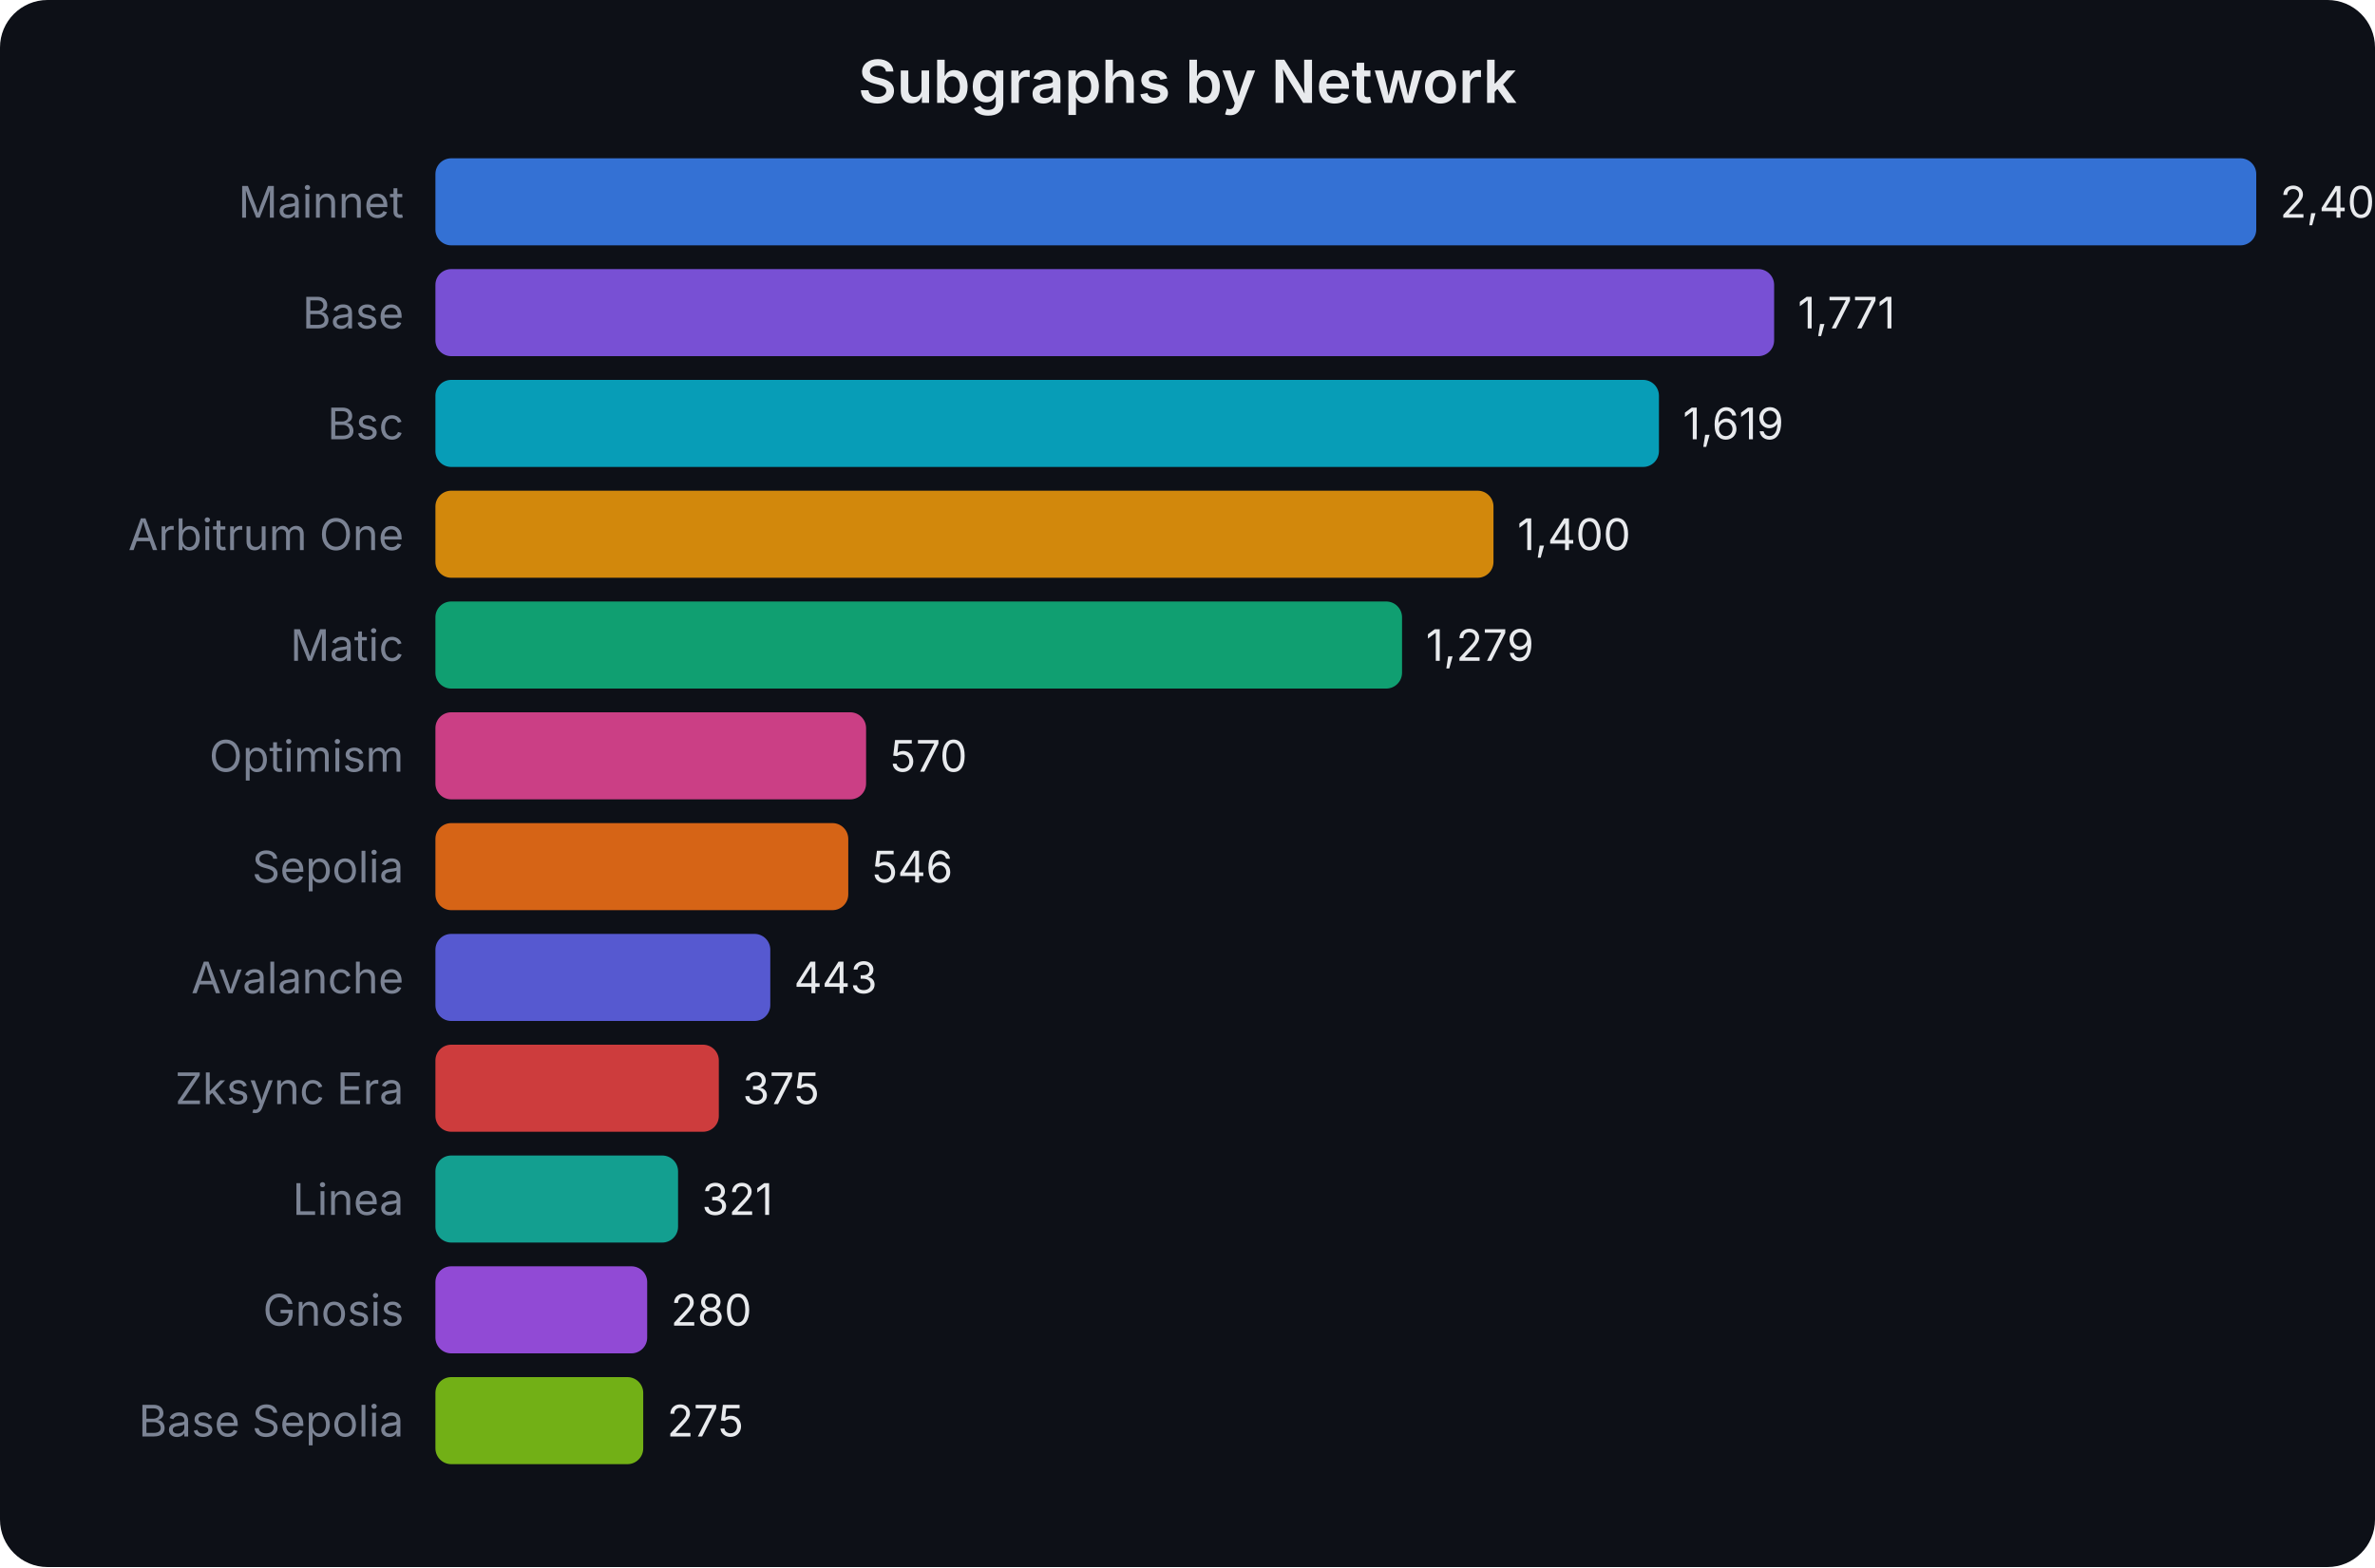
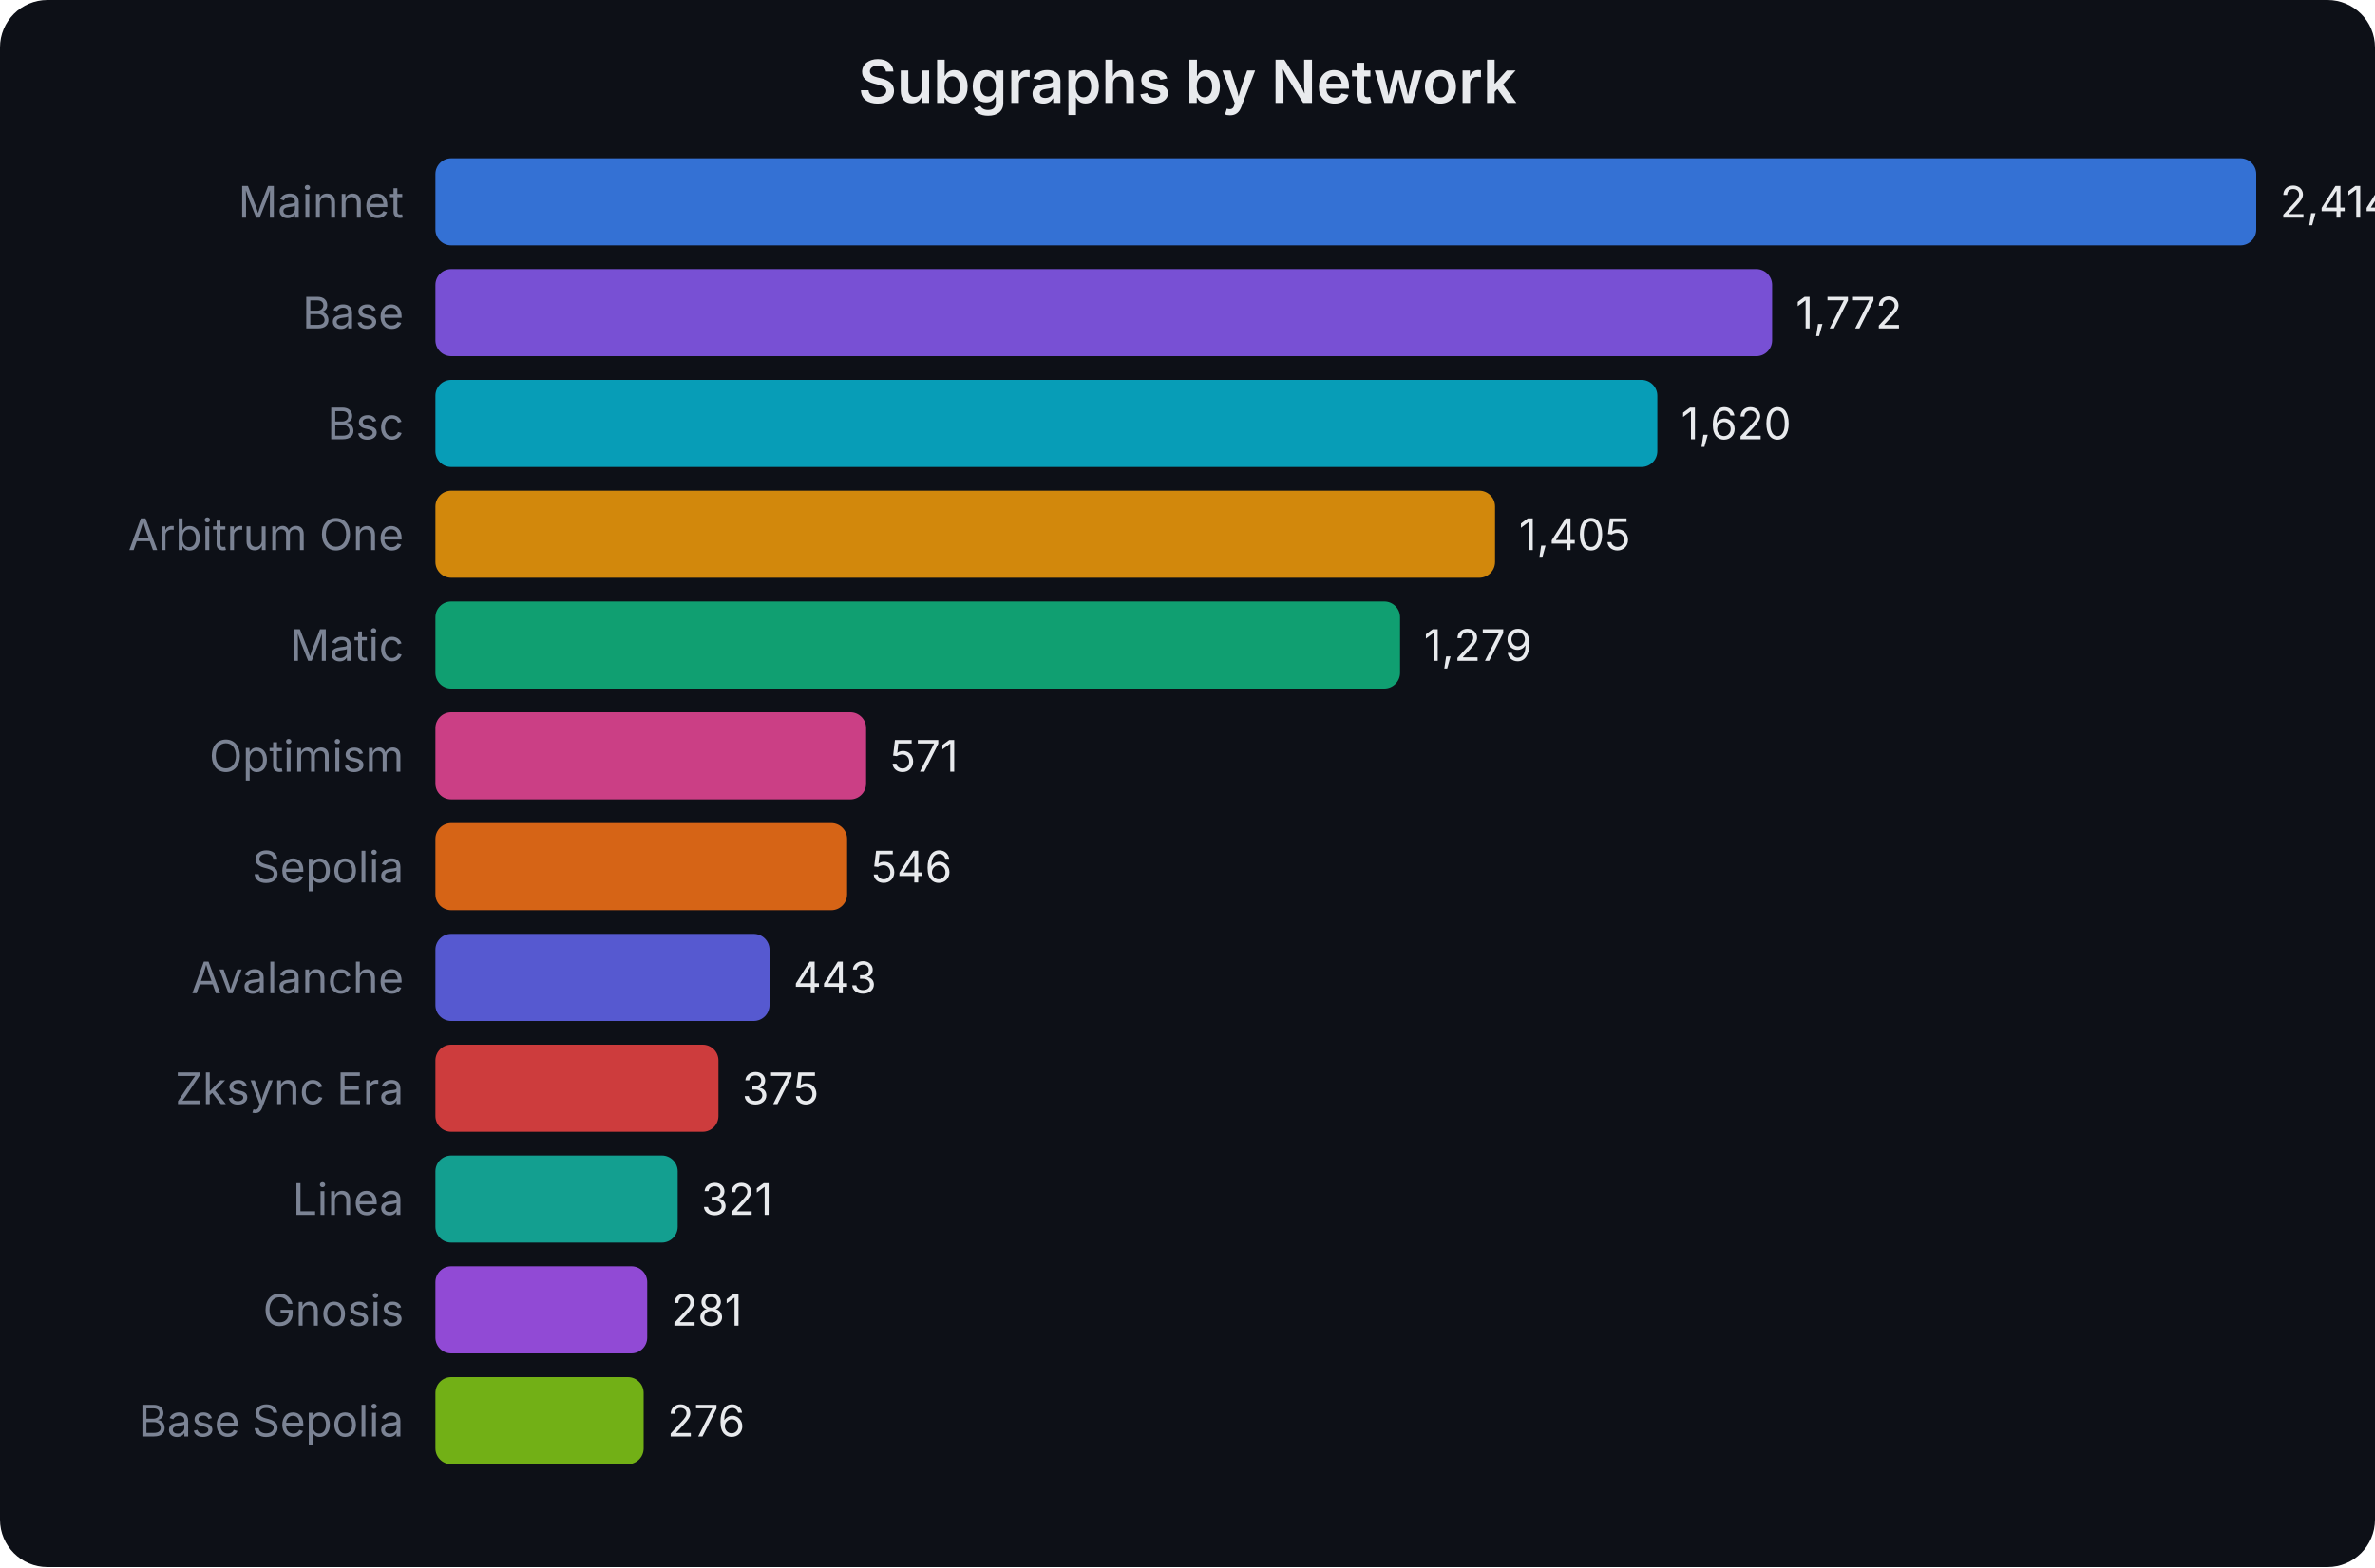
<svg xmlns="http://www.w3.org/2000/svg" width="600" height="396" viewBox="0 0 600 396" font-family="system-ui,-apple-system,sans-serif">
  <rect width="600" height="396" fill="#0d1017" rx="12" />
  <text x="300.0" y="26" text-anchor="middle" fill="#e8eaed" font-size="15" font-weight="600">Subgraphs by Network</text>
  <text x="102" y="55.0" text-anchor="end" fill="#7b8394" font-size="11">Mainnet</text>
  <rect x="110" y="40" width="460.0" height="22" rx="4" fill="#3b82f6" opacity="0.85" />
-   <text x="576.0" y="55.0" fill="#e8eaed" font-size="11">2,409</text>
+   <text x="576.0" y="55.0" fill="#e8eaed" font-size="11">2,414</text>
  <text x="102" y="83.0" text-anchor="end" fill="#7b8394" font-size="11">Base</text>
-   <rect x="110" y="68" width="338.2" height="22" rx="4" fill="#8b5cf6" opacity="0.85" />
-   <text x="454.174" y="83.0" fill="#e8eaed" font-size="11">1,771</text>
+   <rect x="110" y="68" width="337.7" height="22" rx="4" fill="#8b5cf6" opacity="0.85" />
+   <text x="453.664" y="83.0" fill="#e8eaed" font-size="11">1,772</text>
  <text x="102" y="111.0" text-anchor="end" fill="#7b8394" font-size="11">Bsc</text>
-   <rect x="110" y="96" width="309.1" height="22" rx="4" fill="#06b6d4" opacity="0.85" />
-   <text x="425.149" y="111.0" fill="#e8eaed" font-size="11">1,619</text>
+   <rect x="110" y="96" width="308.7" height="22" rx="4" fill="#06b6d4" opacity="0.85" />
+   <text x="424.699" y="111.0" fill="#e8eaed" font-size="11">1,620</text>
  <text x="102" y="139.0" text-anchor="end" fill="#7b8394" font-size="11">Arbitrum One</text>
-   <rect x="110" y="124" width="267.3" height="22" rx="4" fill="#f59e0b" opacity="0.85" />
-   <text x="383.331" y="139.0" fill="#e8eaed" font-size="11">1,400</text>
+   <rect x="110" y="124" width="267.7" height="22" rx="4" fill="#f59e0b" opacity="0.85" />
+   <text x="383.73" y="139.0" fill="#e8eaed" font-size="11">1,405</text>
  <text x="102" y="167.0" text-anchor="end" fill="#7b8394" font-size="11">Matic</text>
-   <rect x="110" y="152" width="244.2" height="22" rx="4" fill="#10b981" opacity="0.85" />
-   <text x="360.226" y="167.0" fill="#e8eaed" font-size="11">1,279</text>
+   <rect x="110" y="152" width="243.7" height="22" rx="4" fill="#10b981" opacity="0.85" />
+   <text x="359.72" y="167.0" fill="#e8eaed" font-size="11">1,279</text>
  <text x="102" y="195.0" text-anchor="end" fill="#7b8394" font-size="11">Optimism</text>
  <rect x="110" y="180" width="108.8" height="22" rx="4" fill="#ec4899" opacity="0.85" />
-   <text x="224.842" y="195.0" fill="#e8eaed" font-size="11">570</text>
+   <text x="224.807" y="195.0" fill="#e8eaed" font-size="11">571</text>
  <text x="102" y="223.0" text-anchor="end" fill="#7b8394" font-size="11">Sepolia</text>
-   <rect x="110" y="208" width="104.3" height="22" rx="4" fill="#f97316" opacity="0.85" />
-   <text x="220.259" y="223.0" fill="#e8eaed" font-size="11">546</text>
+   <rect x="110" y="208" width="104.0" height="22" rx="4" fill="#f97316" opacity="0.85" />
+   <text x="220.043" y="223.0" fill="#e8eaed" font-size="11">546</text>
  <text x="102" y="251.0" text-anchor="end" fill="#7b8394" font-size="11">Avalanche</text>
-   <rect x="110" y="236" width="84.6" height="22" rx="4" fill="#6366f1" opacity="0.85" />
-   <text x="200.591" y="251.0" fill="#e8eaed" font-size="11">443</text>
+   <rect x="110" y="236" width="84.4" height="22" rx="4" fill="#6366f1" opacity="0.85" />
+   <text x="200.416" y="251.0" fill="#e8eaed" font-size="11">443</text>
  <text x="102" y="279.0" text-anchor="end" fill="#7b8394" font-size="11">Zksync Era</text>
-   <rect x="110" y="264" width="71.6" height="22" rx="4" fill="#ef4444" opacity="0.85" />
-   <text x="187.606" y="279.0" fill="#e8eaed" font-size="11">375</text>
+   <rect x="110" y="264" width="71.5" height="22" rx="4" fill="#ef4444" opacity="0.85" />
+   <text x="187.458" y="279.0" fill="#e8eaed" font-size="11">375</text>
  <text x="102" y="307.0" text-anchor="end" fill="#7b8394" font-size="11">Linea</text>
-   <rect x="110" y="292" width="61.3" height="22" rx="4" fill="#14b8a6" opacity="0.85" />
-   <text x="177.295" y="307.0" fill="#e8eaed" font-size="11">321</text>
+   <rect x="110" y="292" width="61.2" height="22" rx="4" fill="#14b8a6" opacity="0.85" />
+   <text x="177.168" y="307.0" fill="#e8eaed" font-size="11">321</text>
  <text x="102" y="335.0" text-anchor="end" fill="#7b8394" font-size="11">Gnosis</text>
  <rect x="110" y="320" width="53.5" height="22" rx="4" fill="#a855f7" opacity="0.85" />
-   <text x="169.466" y="335.0" fill="#e8eaed" font-size="11">280</text>
+   <text x="169.546" y="335.0" fill="#e8eaed" font-size="11">281</text>
  <text x="102" y="363.0" text-anchor="end" fill="#7b8394" font-size="11">Base Sepolia</text>
-   <rect x="110" y="348" width="52.5" height="22" rx="4" fill="#84cc16" opacity="0.85" />
-   <text x="168.511" y="363.0" fill="#e8eaed" font-size="11">275</text>
+   <rect x="110" y="348" width="52.6" height="22" rx="4" fill="#84cc16" opacity="0.85" />
+   <text x="168.593" y="363.0" fill="#e8eaed" font-size="11">276</text>
</svg>
